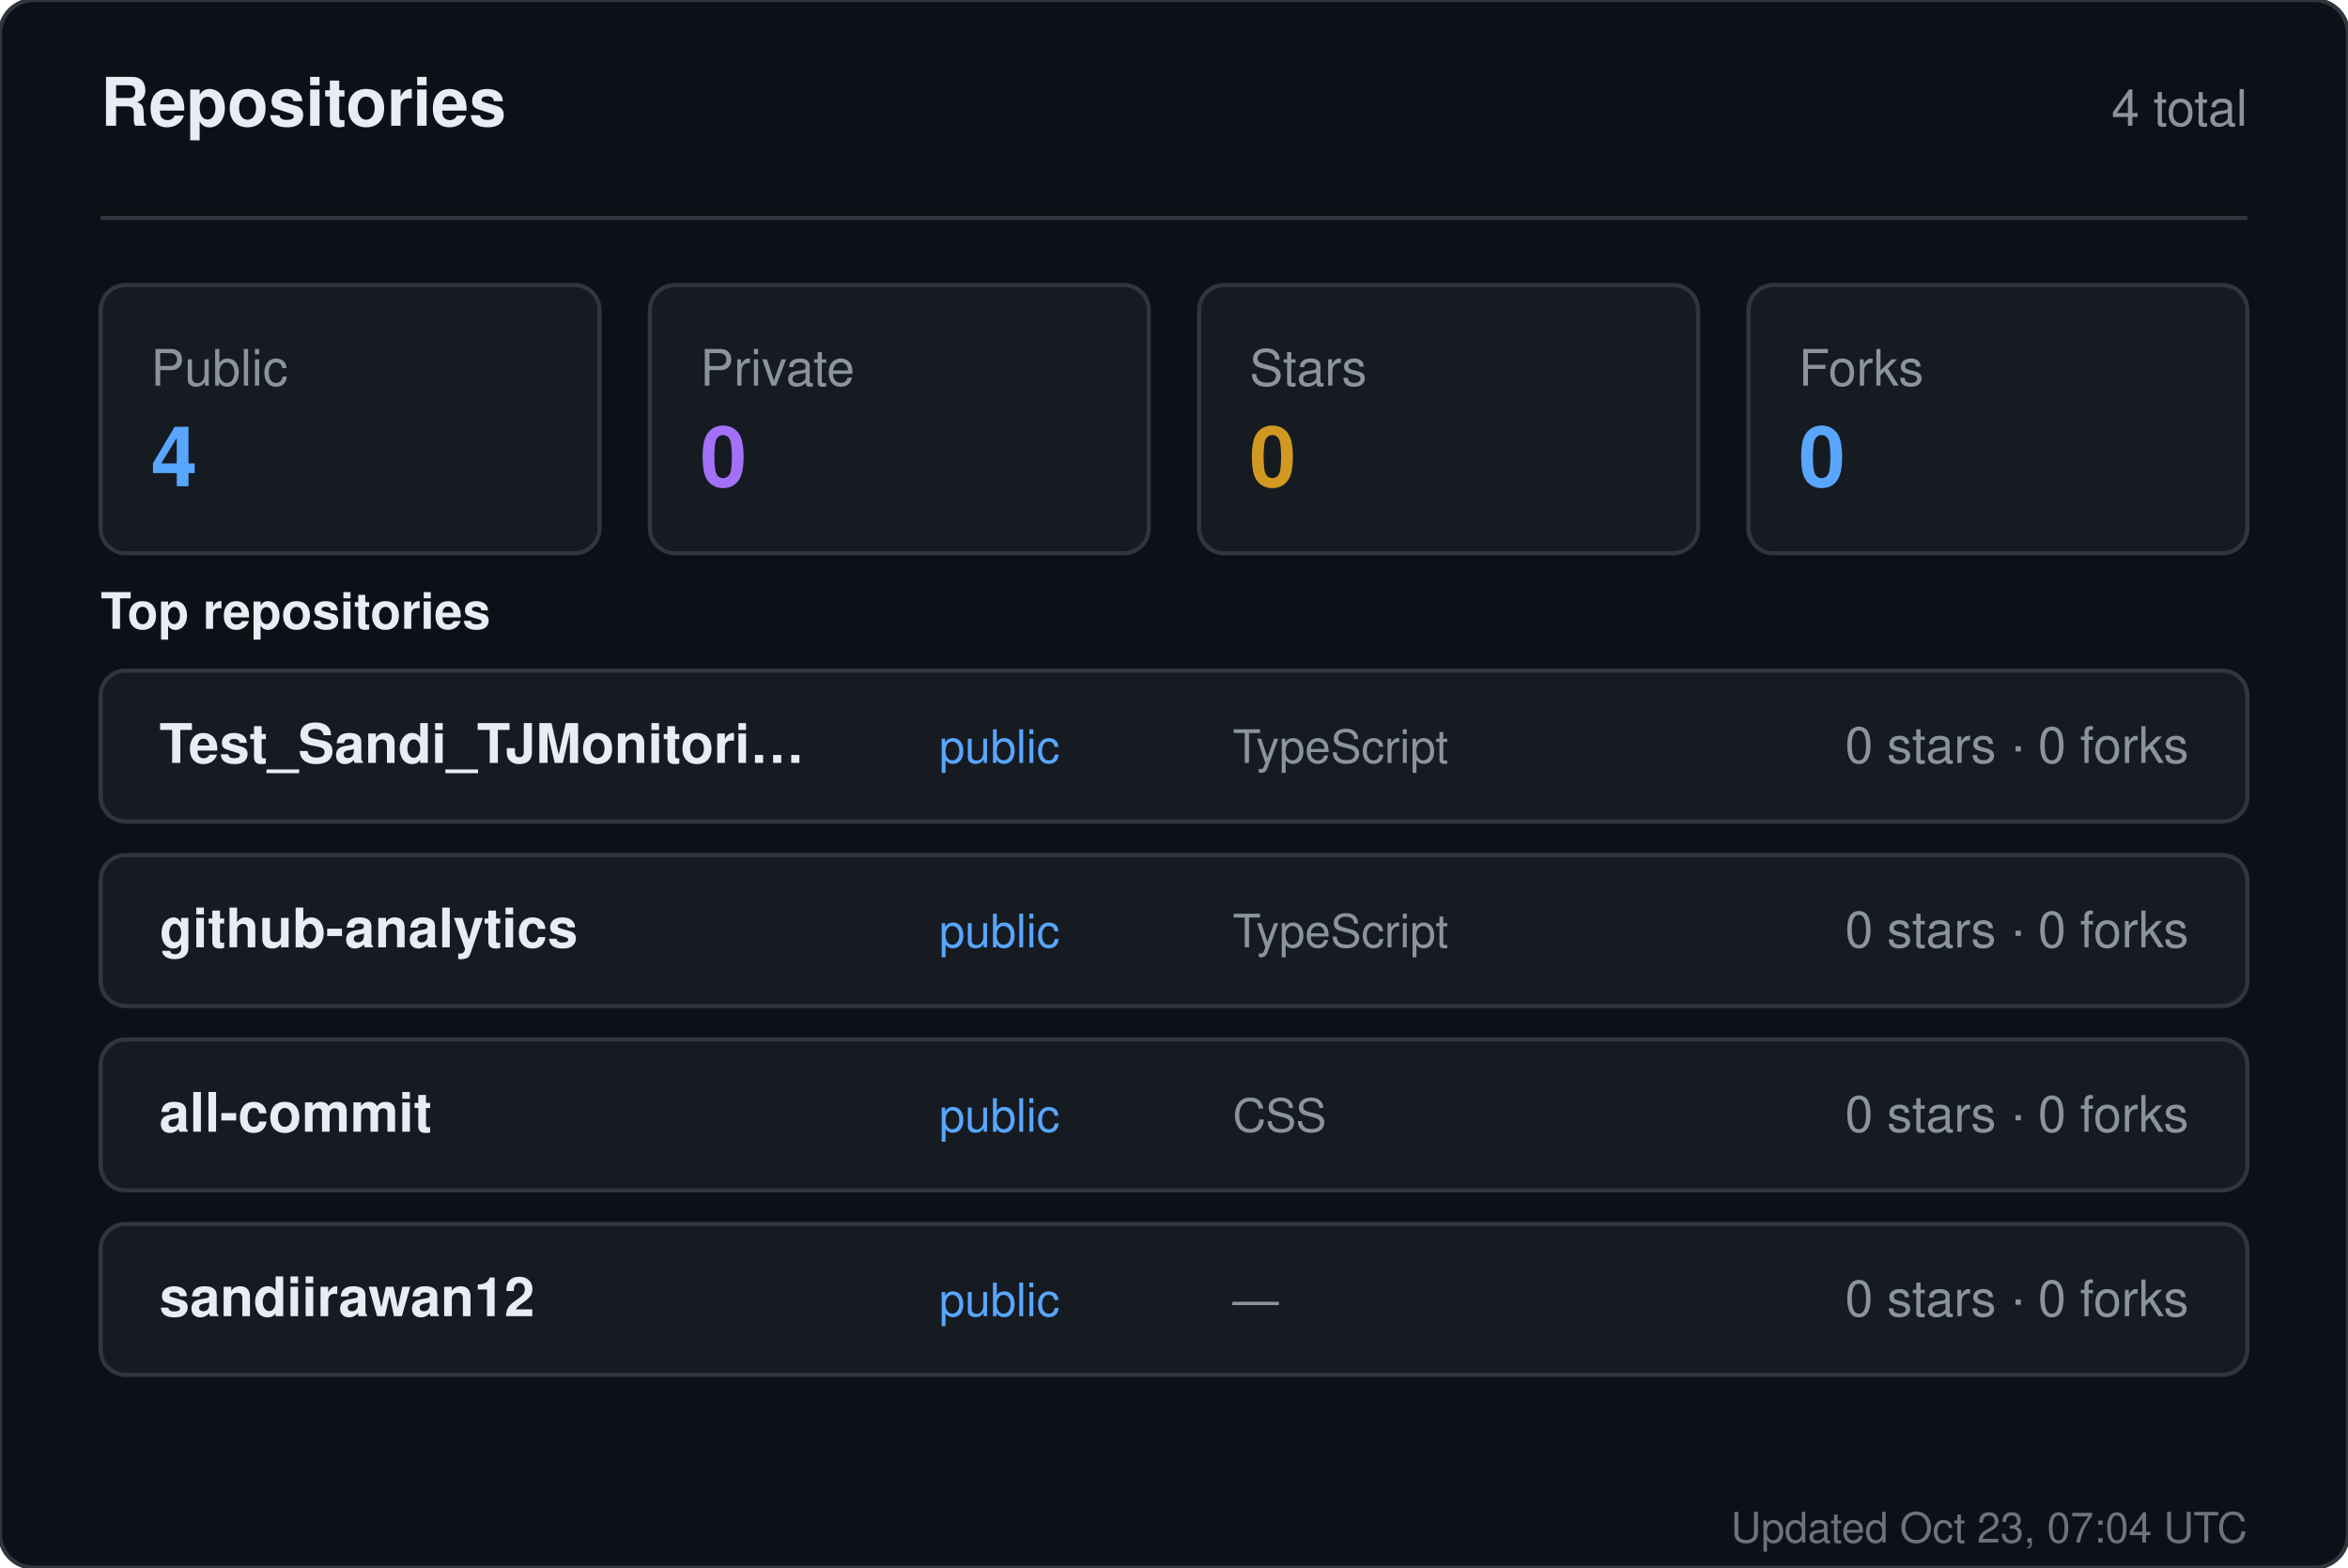
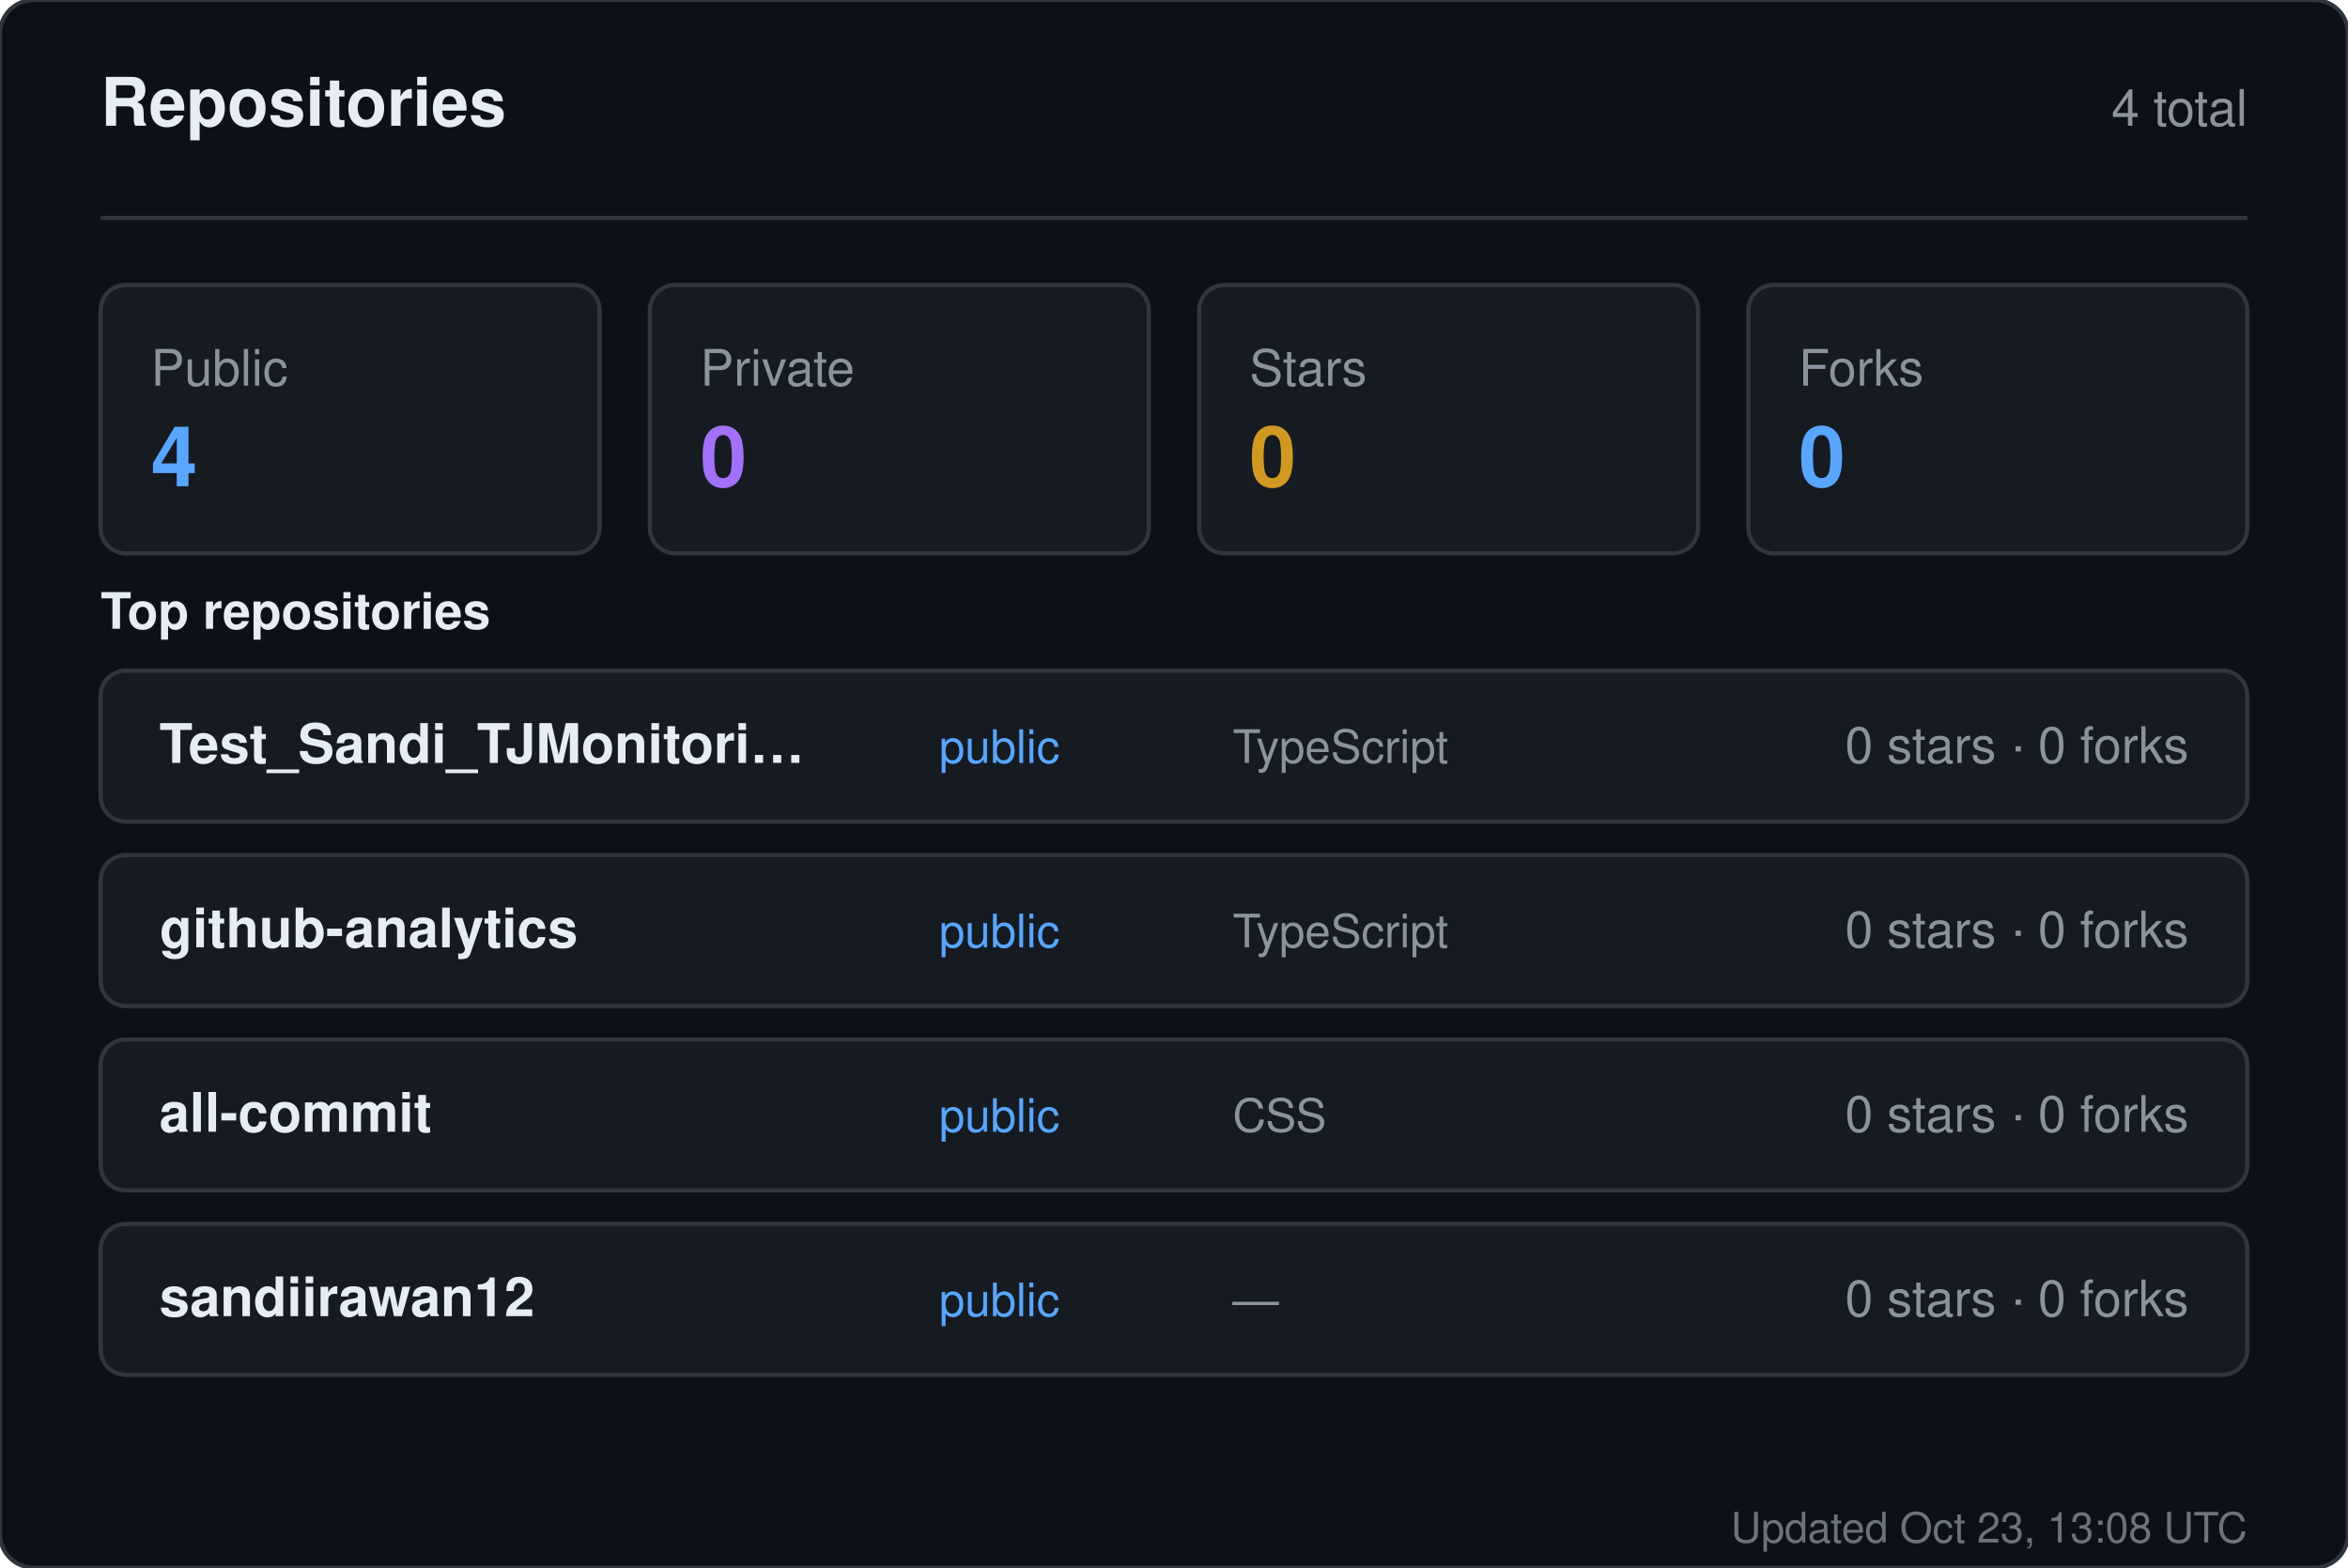
<svg xmlns="http://www.w3.org/2000/svg" width="560" height="374" viewBox="0 0 560 374" role="img" aria-label="Repositories for sandiirawan12">
  <rect width="560" height="374" rx="8" fill="#0d1117" stroke="#30363d" />
  <g font-family="-apple-system, BlinkMacSystemFont, Segoe UI, Helvetica, Arial, sans-serif">
    <text x="24" y="30" fill="#e6edf3" font-size="16" font-weight="700">Repositories</text>
    <text x="536" y="30" fill="#8b949e" font-size="12" text-anchor="end">4 total</text>
    <line x1="24" y1="52" x2="536" y2="52" stroke="#30363d" />
    <rect x="24" y="68" width="119" height="64" rx="6" fill="#161b22" stroke="#30363d" />
    <text x="36" y="92" fill="#8b949e" font-size="12">Public</text>
    <text x="36" y="116" fill="#58a6ff" font-size="20" font-weight="700">4</text>
    <rect x="155" y="68" width="119" height="64" rx="6" fill="#161b22" stroke="#30363d" />
    <text x="167" y="92" fill="#8b949e" font-size="12">Private</text>
    <text x="167" y="116" fill="#a371f7" font-size="20" font-weight="700">0</text>
    <rect x="286" y="68" width="119" height="64" rx="6" fill="#161b22" stroke="#30363d" />
    <text x="298" y="92" fill="#8b949e" font-size="12">Stars</text>
    <text x="298" y="116" fill="#d29922" font-size="20" font-weight="700">0</text>
    <rect x="417" y="68" width="119" height="64" rx="6" fill="#161b22" stroke="#30363d" />
    <text x="429" y="92" fill="#8b949e" font-size="12">Forks</text>
    <text x="429" y="116" fill="#58a6ff" font-size="20" font-weight="700">0</text>
    <text x="24" y="150" fill="#e6edf3" font-size="12" font-weight="600">Top repositories</text>
    <rect x="24" y="160" width="512" height="36" rx="6" fill="#161b22" stroke="#30363d" />
    <text x="38" y="182" fill="#e6edf3" font-size="13" font-weight="600">Test_Sandi_TJMonitori…</text>
    <text x="224" y="182" fill="#58a6ff" font-size="11">public</text>
    <text x="294" y="182" fill="#8b949e" font-size="11">TypeScript</text>
    <text x="522" y="182" fill="#8b949e" font-size="12" text-anchor="end">0 stars · 0 forks</text>
    <rect x="24" y="204" width="512" height="36" rx="6" fill="#161b22" stroke="#30363d" />
    <text x="38" y="226" fill="#e6edf3" font-size="13" font-weight="600">github-analytics</text>
    <text x="224" y="226" fill="#58a6ff" font-size="11">public</text>
    <text x="294" y="226" fill="#8b949e" font-size="11">TypeScript</text>
    <text x="522" y="226" fill="#8b949e" font-size="12" text-anchor="end">0 stars · 0 forks</text>
    <rect x="24" y="248" width="512" height="36" rx="6" fill="#161b22" stroke="#30363d" />
    <text x="38" y="270" fill="#e6edf3" font-size="13" font-weight="600">all-commit</text>
    <text x="224" y="270" fill="#58a6ff" font-size="11">public</text>
    <text x="294" y="270" fill="#8b949e" font-size="11">CSS</text>
    <text x="522" y="270" fill="#8b949e" font-size="12" text-anchor="end">0 stars · 0 forks</text>
    <rect x="24" y="292" width="512" height="36" rx="6" fill="#161b22" stroke="#30363d" />
    <text x="38" y="314" fill="#e6edf3" font-size="13" font-weight="600">sandiirawan12</text>
    <text x="224" y="314" fill="#58a6ff" font-size="11">public</text>
    <text x="294" y="314" fill="#8b949e" font-size="11">—</text>
    <text x="522" y="314" fill="#8b949e" font-size="12" text-anchor="end">0 stars · 0 forks</text>
-     <text x="536" y="368" fill="#8b949e" font-size="10" text-anchor="end" opacity="0.75">Updated Oct 23, 07:04 UTC</text>
+     <text x="536" y="368" fill="#8b949e" font-size="10" text-anchor="end" opacity="0.75">Updated Oct 23, 13:08 UTC</text>
  </g>
</svg>
